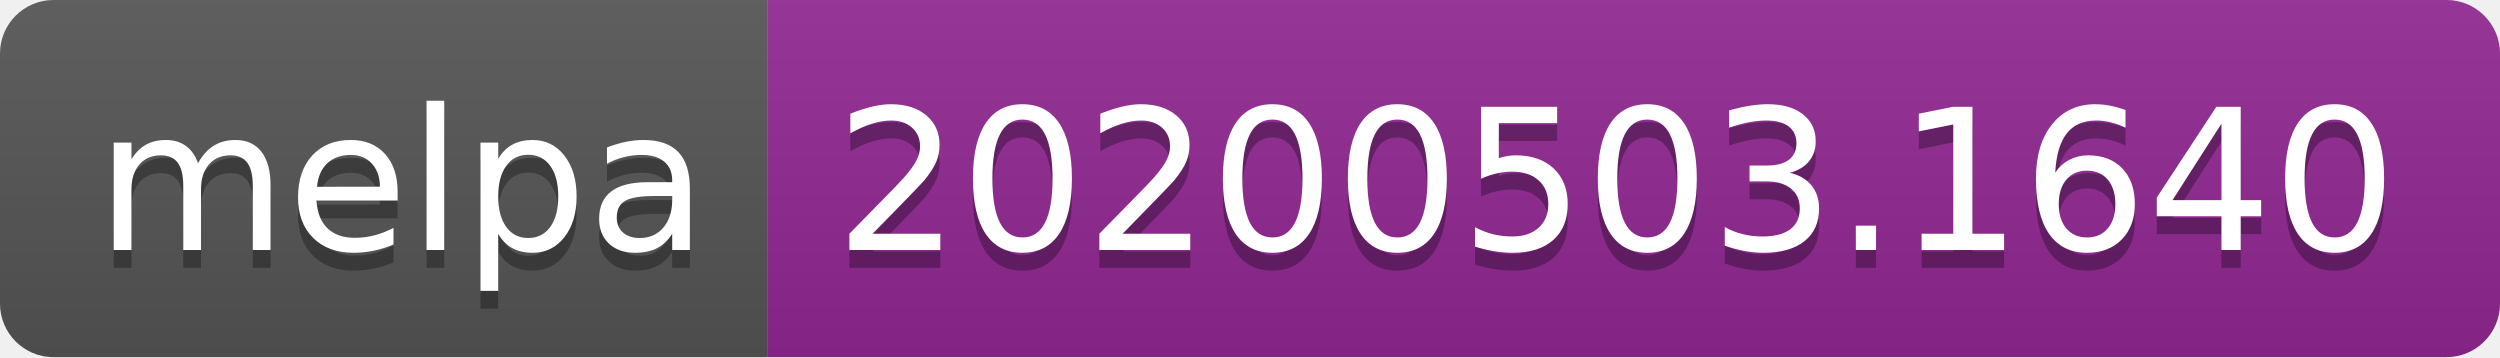
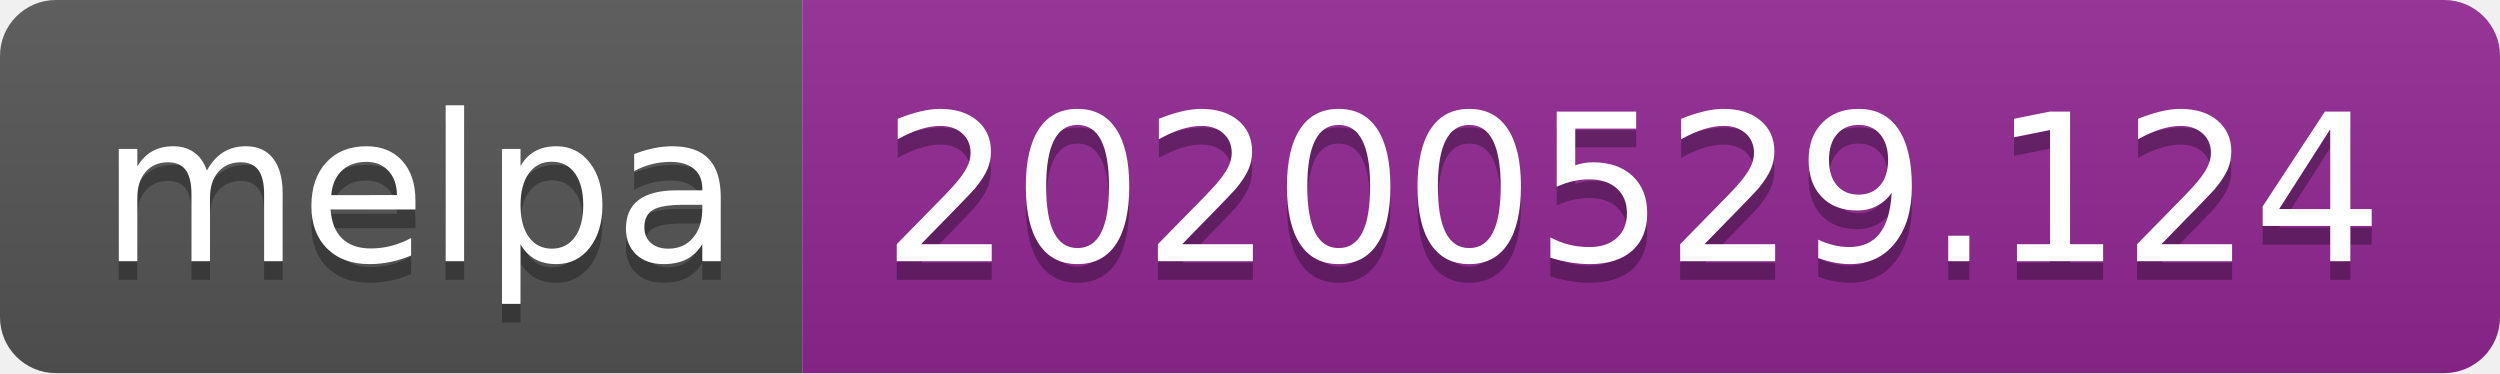
- <svg xmlns="http://www.w3.org/2000/svg" width="140" height="20">
+ <svg xmlns="http://www.w3.org/2000/svg" width="134" height="20">
  <linearGradient id="s" x2="0" y2="100%">
    <stop offset="0" stop-color="#bbb" stop-opacity=".1" />
    <stop offset="1" stop-opacity=".1" />
  </linearGradient>
  <clipPath id="r">
-     <rect width="140" height="20" rx="3" fill="#fff" />
+     <rect width="134" height="20" rx="3" fill="#fff" />
  </clipPath>
  <g clip-path="url(#r)">
    <rect width="43" height="20" fill="#555" />
-     <rect x="43" width="97" height="20" fill="#922793" />
-     <rect width="140" height="20" fill="url(#s)" />
+     <rect x="43" width="91" height="20" fill="#922793" />
+     <rect width="134" height="20" fill="url(#s)" />
  </g>
  <g fill="#fff" text-anchor="middle" font-family="Verdana,Geneva,DejaVu Sans,sans-serif" text-rendering="geometricPrecision" font-size="110">
    <text x="225" y="150" fill="#010101" fill-opacity=".3" transform="scale(.1)" textLength="330">melpa</text>
    <text x="225" y="140" transform="scale(.1)" textLength="330">melpa</text>
-     <text x="905" y="150" fill="#010101" fill-opacity=".3" transform="scale(.1)" textLength="870">20200503.1640</text>
-     <text x="905" y="140" transform="scale(.1)" textLength="870">20200503.1640</text>
+     <text x="875" y="150" fill="#010101" fill-opacity=".3" transform="scale(.1)" textLength="810">20200529.124</text>
+     <text x="875" y="140" transform="scale(.1)" textLength="810">20200529.124</text>
  </g>
</svg>
